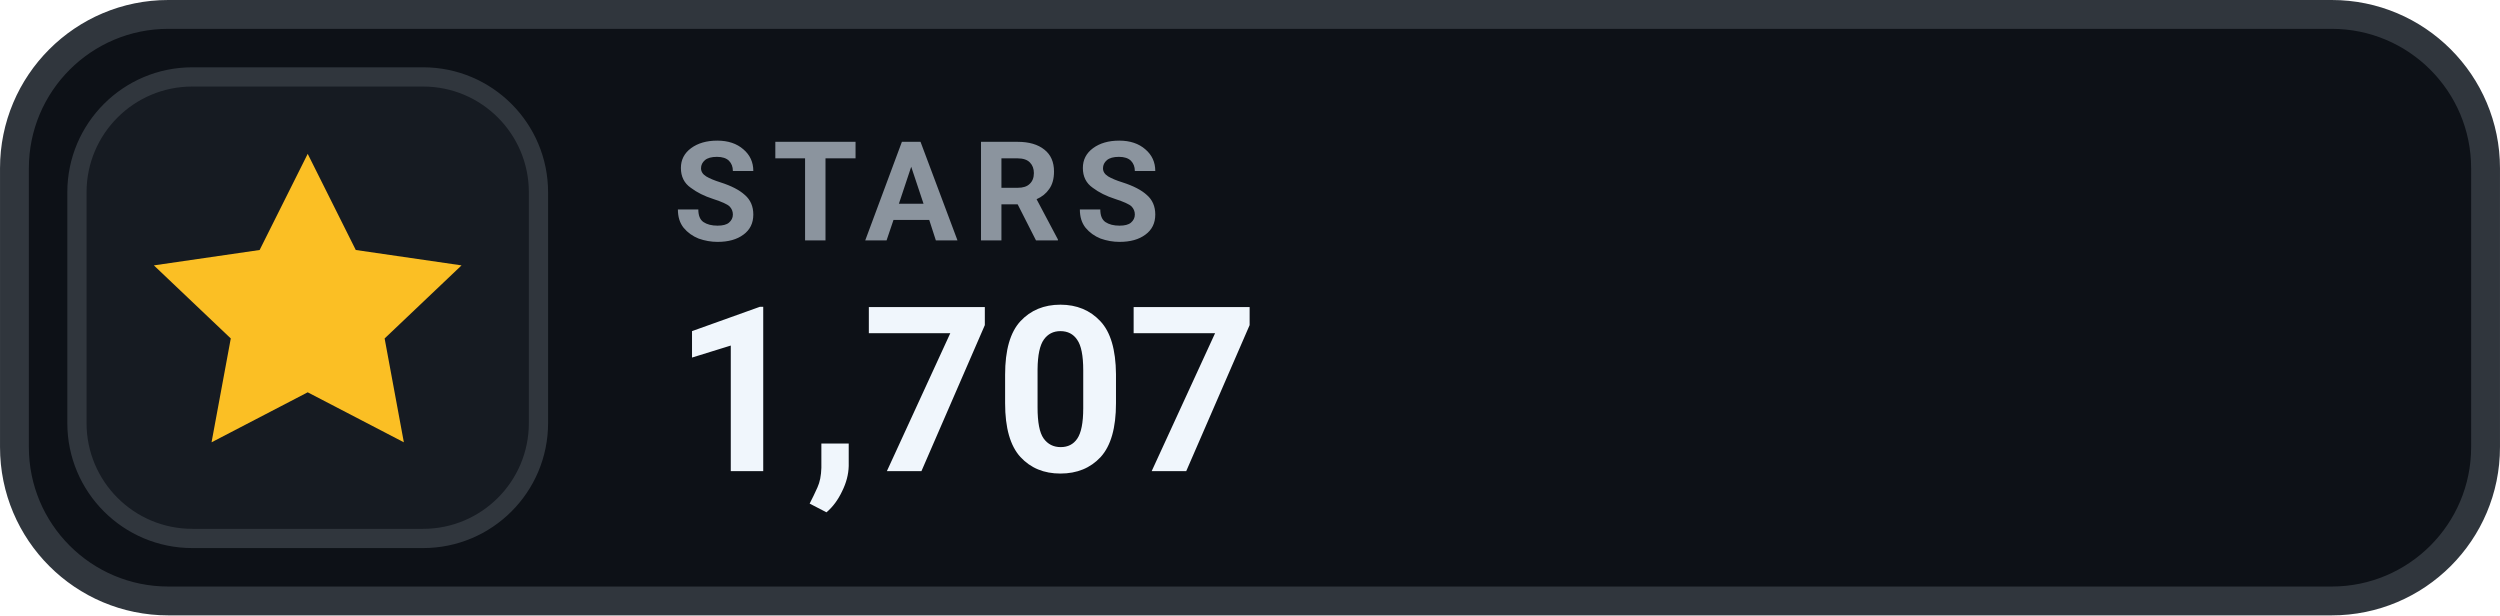
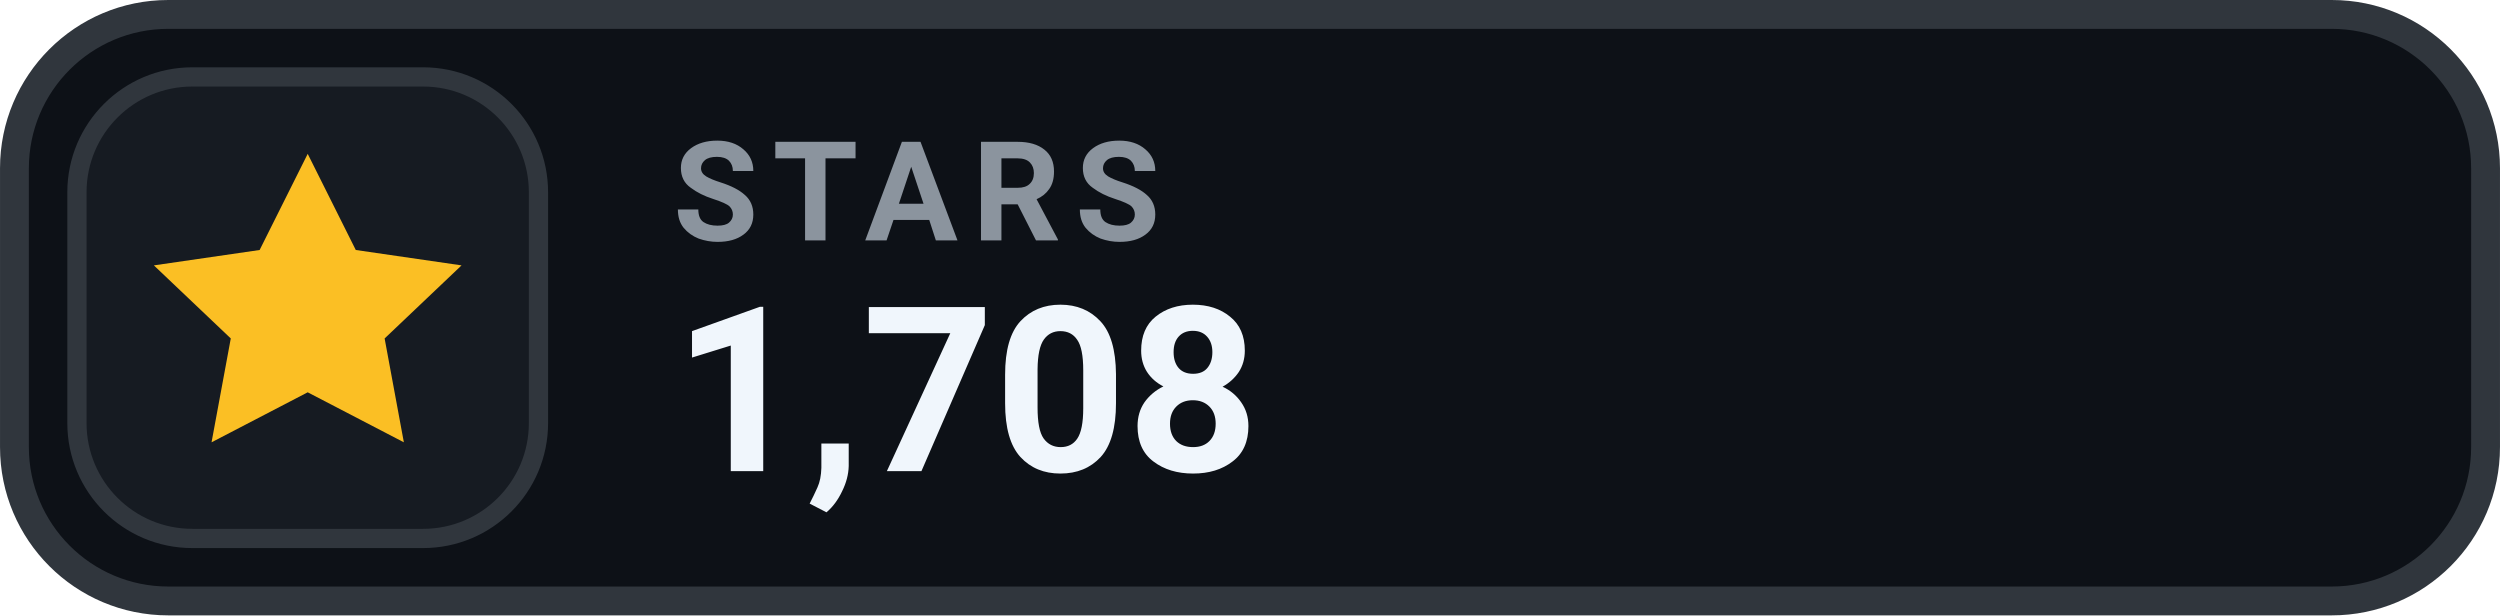
- <svg xmlns="http://www.w3.org/2000/svg" width="126" height="31.015" viewBox="0 0 130 32" role="img" aria-label="STARS 1,707">
+ <svg xmlns="http://www.w3.org/2000/svg" width="126" height="31.015" viewBox="0 0 130 32" role="img" aria-label="STARS 1,708">
  <rect x=".75" y=".75" width="128.5" height="30.5" rx="8" fill="#0D1117" stroke="#30363D" stroke-width="1.5" />
  <rect x="4" y="4" width="24" height="24" rx="6" fill="#161B22" stroke="#30363D" stroke-width="1" />
  <g transform="translate(16 16)" style="color:#FBBF24;">
    <path d="M0 -8 l2.5 5 5.5 .8 -4 3.8 1 5.4 -5 -2.6 -5 2.6 1 -5.4 -4 -3.8 5.5 -.8 Z" fill="currentColor" />
  </g>
  <text x="35" y="12.5" fill="#8B949E" font-family="-apple-system,BlinkMacSystemFont,'Segoe UI',Roboto,Helvetica,Arial,sans-serif" font-size="7.2" font-weight="700" letter-spacing=".75">STARS</text>
-   <text x="35" y="24.5" fill="#F0F6FC" font-family="-apple-system,BlinkMacSystemFont,'Segoe UI',Roboto,Helvetica,Arial,sans-serif" font-size="12" font-weight="700">1,707</text>
+   <text x="35" y="24.5" fill="#F0F6FC" font-family="-apple-system,BlinkMacSystemFont,'Segoe UI',Roboto,Helvetica,Arial,sans-serif" font-size="12" font-weight="700">1,708</text>
</svg>
